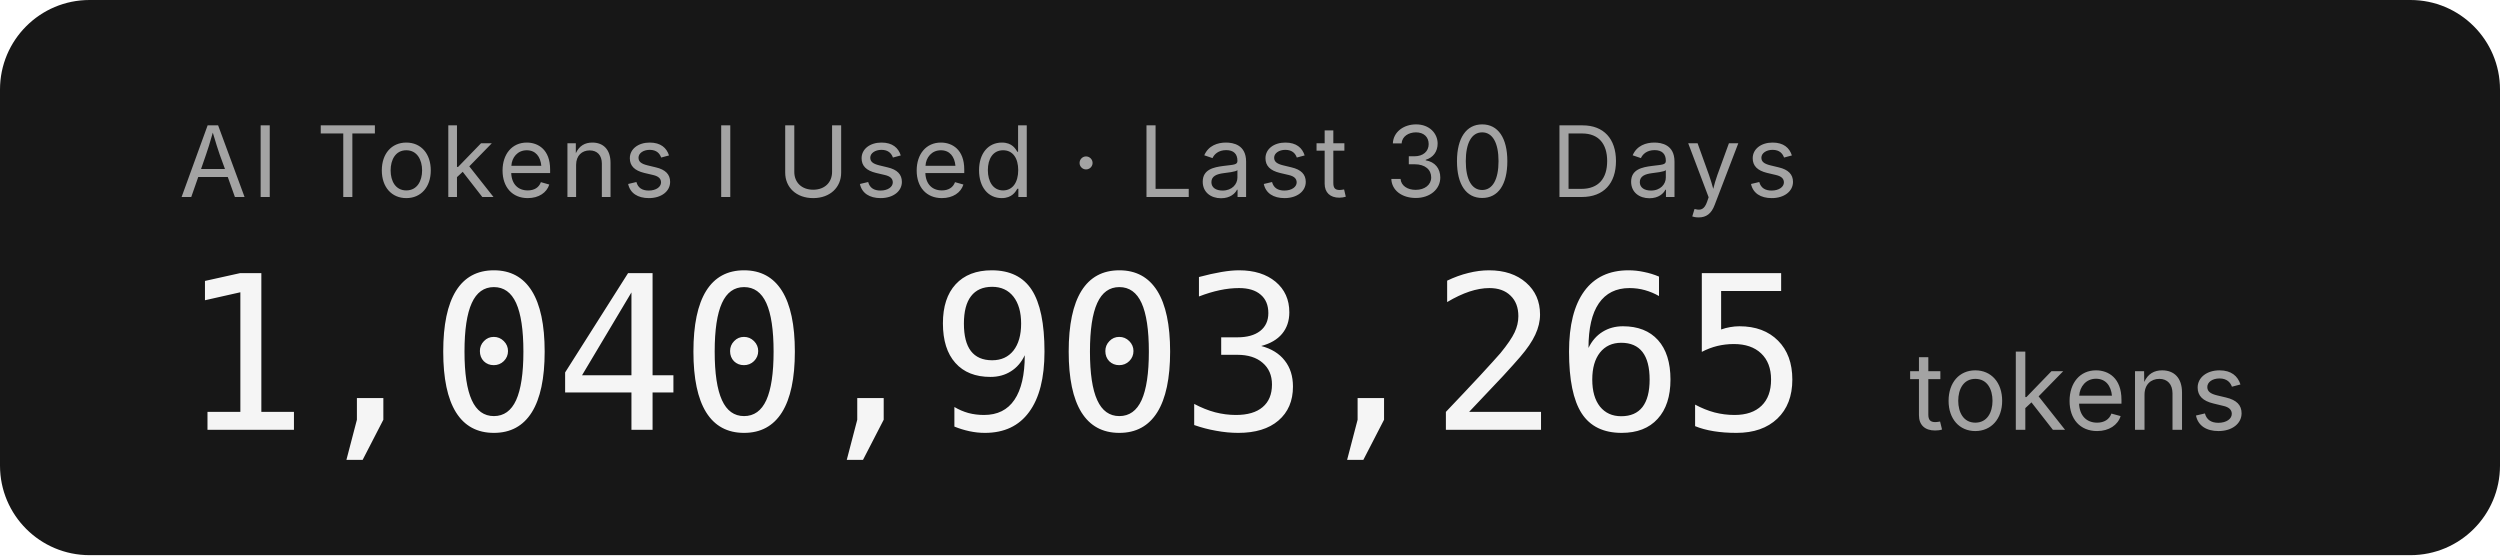
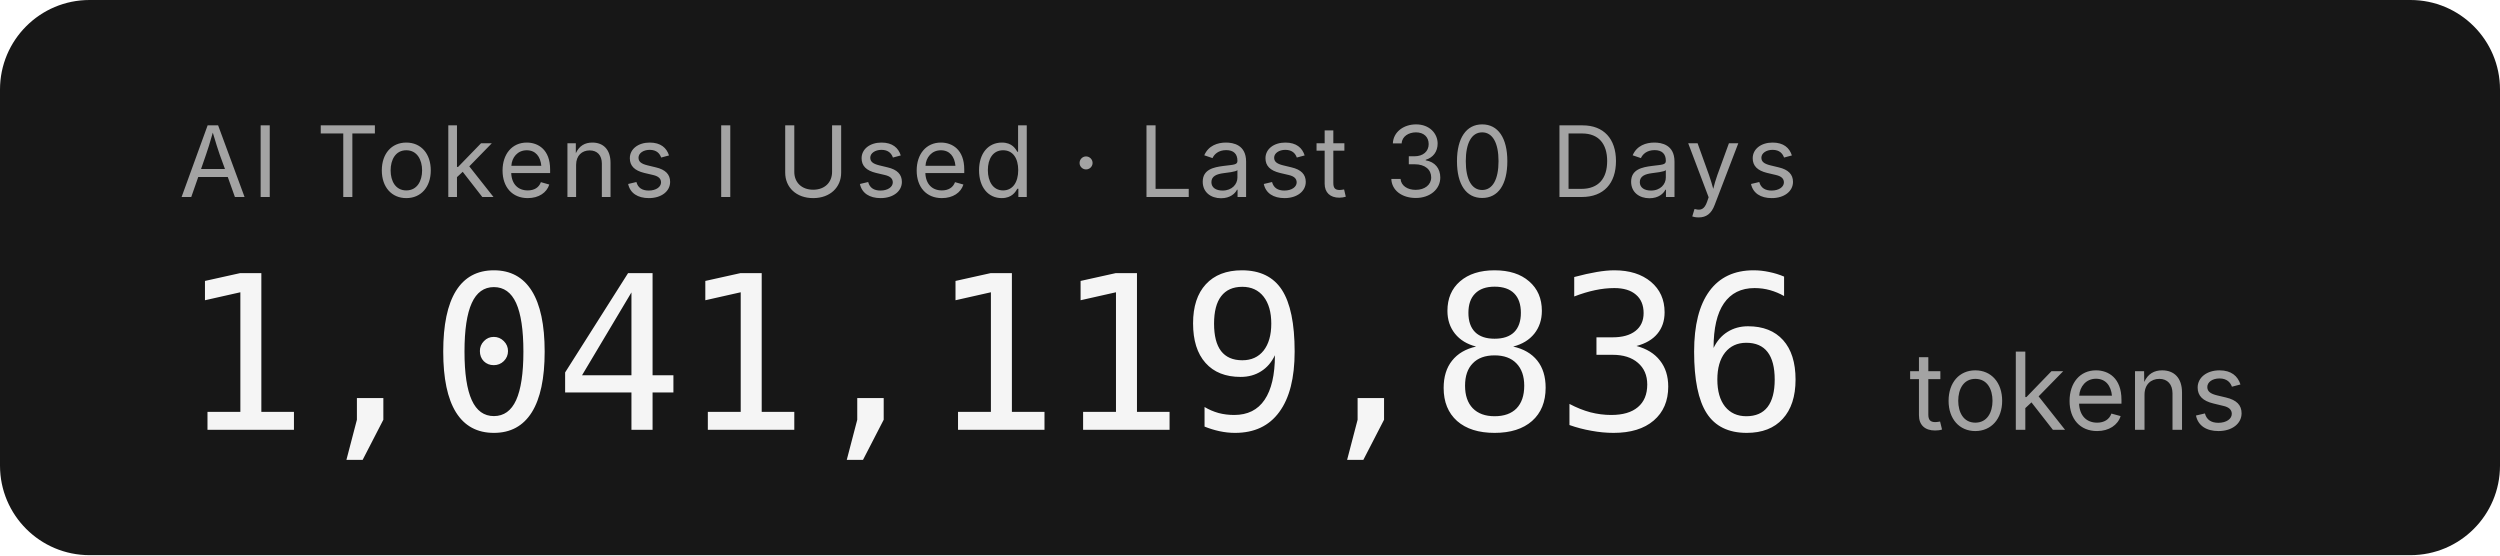
- <svg xmlns="http://www.w3.org/2000/svg" width="279.2" height="62" role="img" aria-label="AI Tokens I Used · Last 30 Days: 1,040,903,265 tokens">
+ <svg xmlns="http://www.w3.org/2000/svg" width="279.2" height="62" role="img" aria-label="AI Tokens I Used · Last 30 Days: 1,041,119,836 tokens">
  <rect width="279.2" height="62" rx="10" fill="#171717" />
  <g font-family="'Inter','SF Pro Display',-apple-system,'Segoe UI',sans-serif">
    <text x="20" y="22" fill="#a3a3a3" font-size="11" letter-spacing="0.05em">AI Tokens I Used · Last 30 Days</text>
-     <text x="20" y="48" fill="#f5f5f5" font-size="24" font-weight="300" font-family="'SF Mono','Cascadia Code','Consolas',monospace" letter-spacing="-0.02em">1,040,903,265</text>
+     <text x="20" y="48" fill="#f5f5f5" font-size="24" font-weight="300" font-family="'SF Mono','Cascadia Code','Consolas',monospace" letter-spacing="-0.02em">1,041,119,836</text>
    <text x="213.2" y="48" fill="#a3a3a3" font-size="12">tokens</text>
  </g>
</svg>
